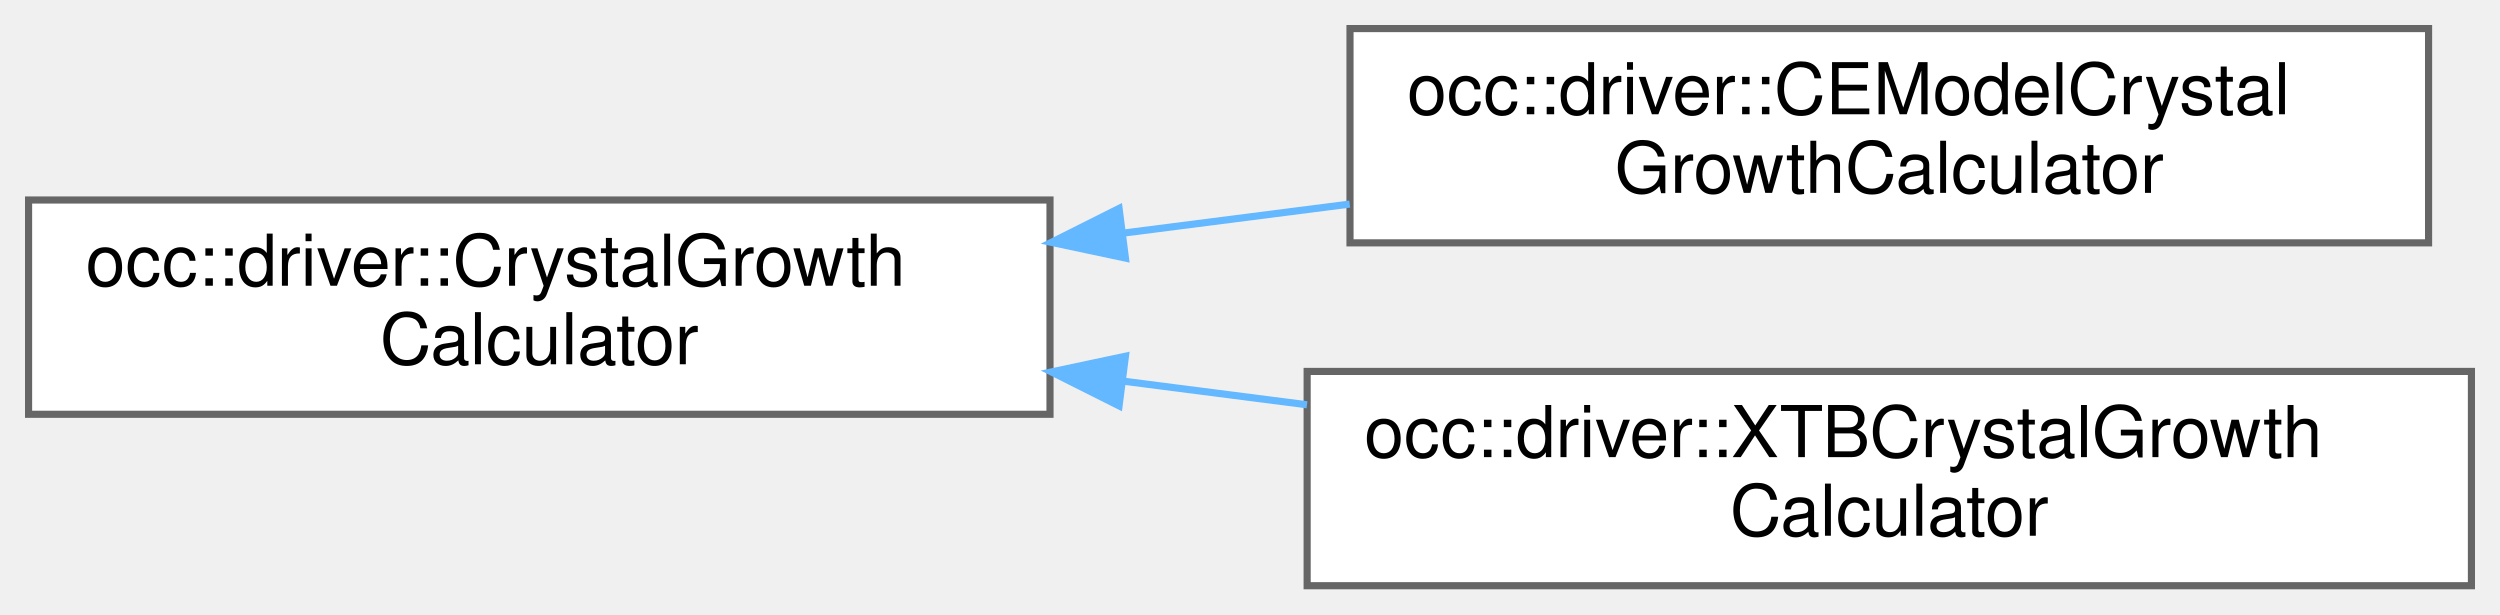
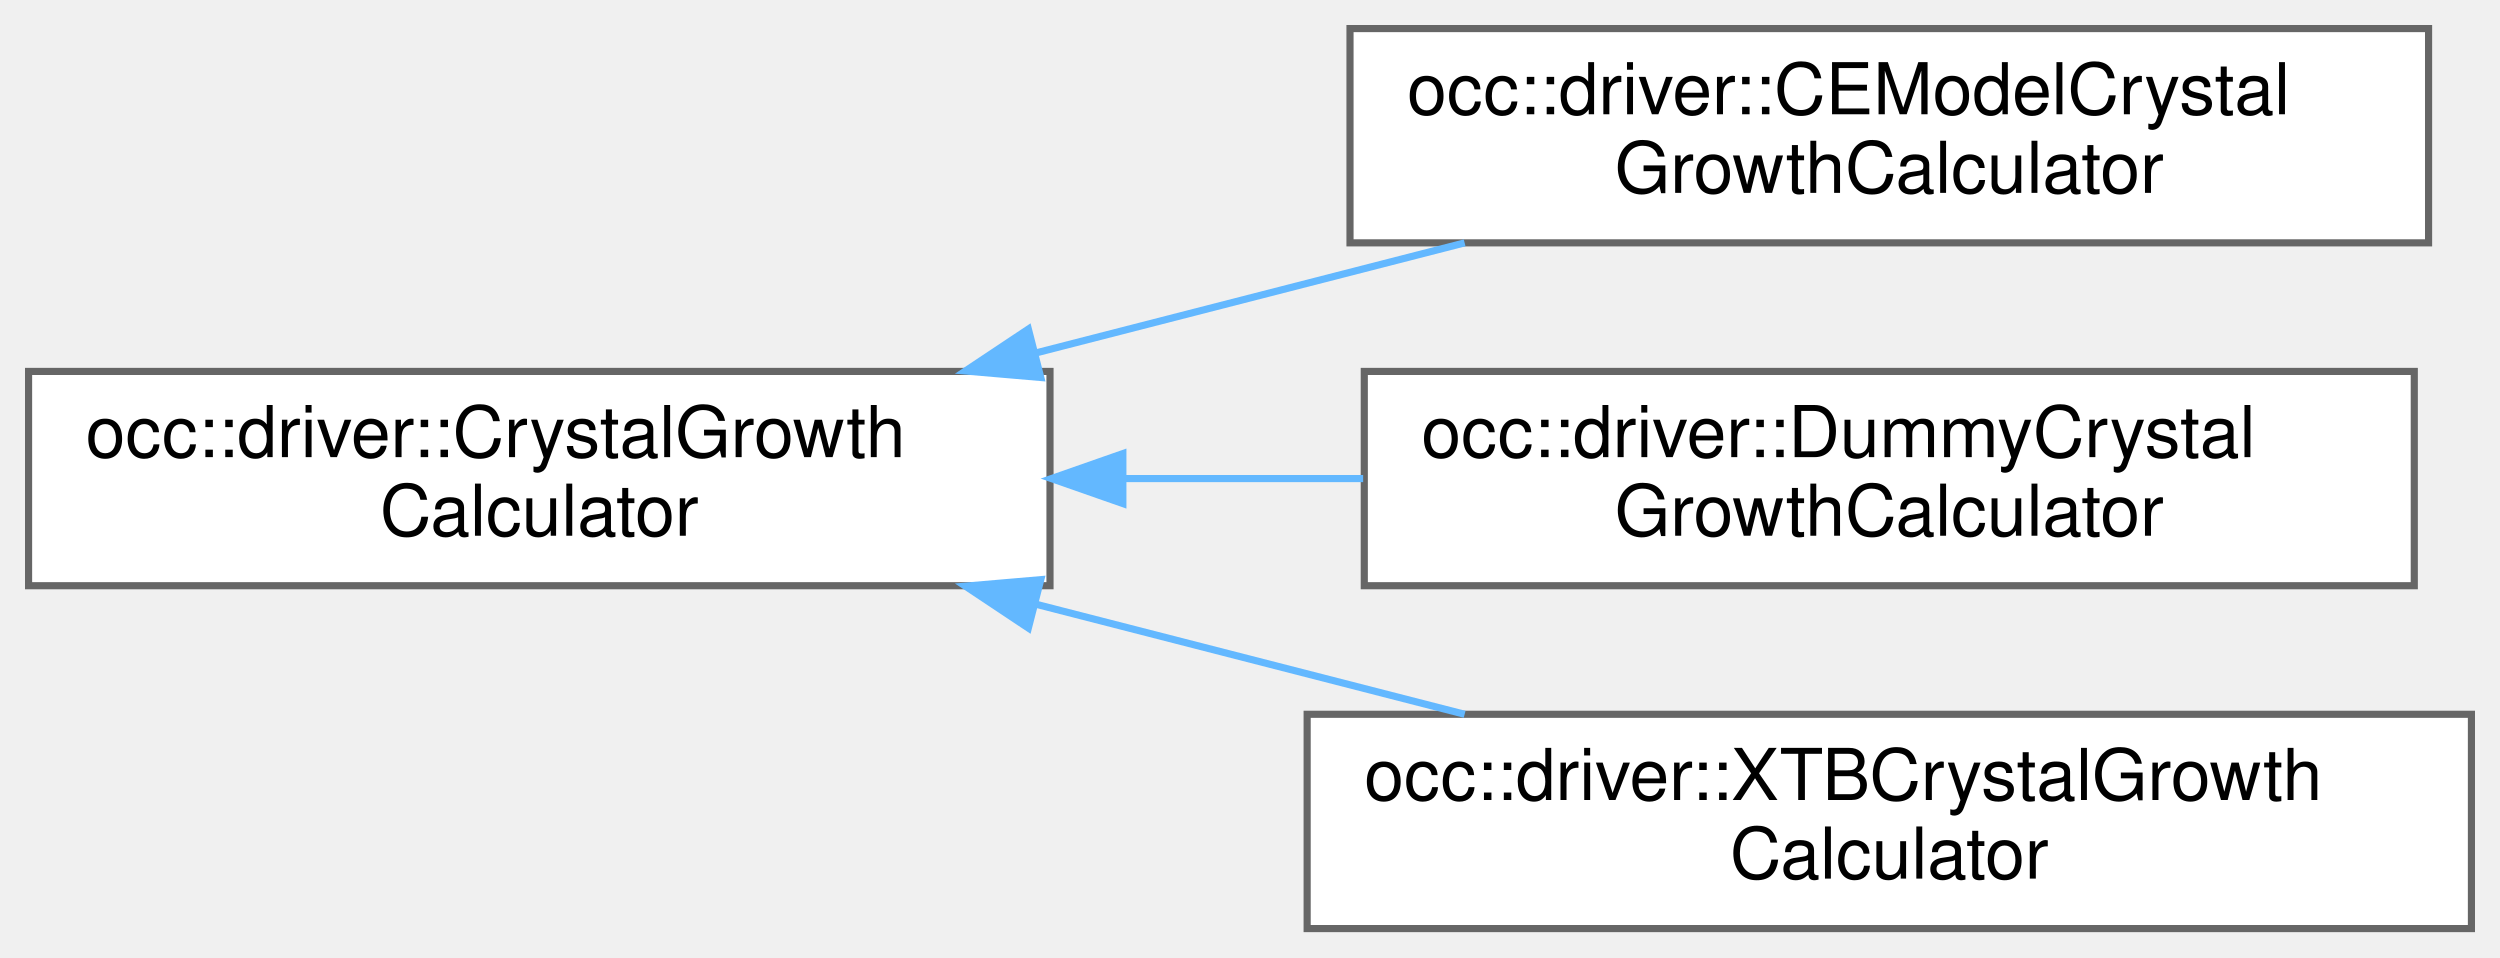
- <svg xmlns="http://www.w3.org/2000/svg" xmlns:xlink="http://www.w3.org/1999/xlink" width="350pt" height="86pt" viewBox="0.00 0.00 350.00 86.00">
-   <g id="graph0" class="graph" transform="scale(1 1) rotate(0) translate(4 82)">
+ <svg xmlns="http://www.w3.org/2000/svg" xmlns:xlink="http://www.w3.org/1999/xlink" width="350pt" height="134pt" viewBox="0.00 0.00 350.00 134.00">
+   <g id="graph0" class="graph" transform="scale(1 1) rotate(0) translate(4 130)">
    <g id="Node000000" class="node">
      <g id="a_Node000000">
        <a xlink:href="classocc_1_1driver_1_1CrystalGrowthCalculator.html" target="_top" xlink:title=" ">
-           <polygon fill="white" stroke="#666666" points="143,-54 0,-54 0,-24 143,-24 143,-54" />
-           <text text-anchor="start" x="8" y="-42" font-family="Helvetica,sans-Serif" font-size="10.00">occ::driver::CrystalGrowth</text>
-           <text text-anchor="middle" x="71.5" y="-31" font-family="Helvetica,sans-Serif" font-size="10.00">Calculator</text>
+           <polygon fill="white" stroke="#666666" points="143,-78 0,-78 0,-48 143,-48 143,-78" />
+           <text text-anchor="start" x="8" y="-66" font-family="Helvetica,sans-Serif" font-size="10.00">occ::driver::CrystalGrowth</text>
+           <text text-anchor="middle" x="71.5" y="-55" font-family="Helvetica,sans-Serif" font-size="10.00">Calculator</text>
        </a>
      </g>
    </g>
    <g id="Node000001" class="node">
      <g id="a_Node000001">
        <a xlink:href="classocc_1_1driver_1_1CEModelCrystalGrowthCalculator.html" target="_top" xlink:title=" ">
-           <polygon fill="white" stroke="#666666" points="336,-78 185,-78 185,-48 336,-48 336,-78" />
-           <text text-anchor="start" x="193" y="-66" font-family="Helvetica,sans-Serif" font-size="10.00">occ::driver::CEModelCrystal</text>
-           <text text-anchor="middle" x="260.5" y="-55" font-family="Helvetica,sans-Serif" font-size="10.00">GrowthCalculator</text>
+           <polygon fill="white" stroke="#666666" points="336,-126 185,-126 185,-96 336,-96 336,-126" />
+           <text text-anchor="start" x="193" y="-114" font-family="Helvetica,sans-Serif" font-size="10.00">occ::driver::CEModelCrystal</text>
+           <text text-anchor="middle" x="260.5" y="-103" font-family="Helvetica,sans-Serif" font-size="10.00">GrowthCalculator</text>
        </a>
      </g>
    </g>
    <g id="edge8_Node000000_Node000001" class="edge">
      <g id="a_edge8_Node000000_Node000001">
        <a xlink:title=" ">
-           <path fill="none" stroke="#63b8ff" d="M153.22,-49.36C163.76,-50.71 174.53,-52.09 184.96,-53.43" />
-           <polygon fill="#63b8ff" stroke="#63b8ff" points="153.56,-45.87 143.2,-48.07 152.67,-52.82 153.56,-45.87" />
+           <path fill="none" stroke="#63b8ff" d="M140.99,-80.58C160.7,-85.64 182.01,-91.11 201.05,-96" />
+           <polygon fill="#63b8ff" stroke="#63b8ff" points="141.71,-77.15 131.15,-78.06 139.97,-83.93 141.71,-77.15" />
        </a>
      </g>
    </g>
    <g id="Node000002" class="node">
      <g id="a_Node000002">
+         <a xlink:href="classocc_1_1driver_1_1DummyCrystalGrowthCalculator.html" target="_top" xlink:title=" ">
+           <polygon fill="white" stroke="#666666" points="334,-78 187,-78 187,-48 334,-48 334,-78" />
+           <text text-anchor="start" x="195" y="-66" font-family="Helvetica,sans-Serif" font-size="10.00">occ::driver::DummyCrystal</text>
+           <text text-anchor="middle" x="260.5" y="-55" font-family="Helvetica,sans-Serif" font-size="10.00">GrowthCalculator</text>
+         </a>
+       </g>
+     </g>
+     <g id="edge9_Node000000_Node000002" class="edge">
+       <g id="a_edge9_Node000000_Node000002">
+         <a xlink:title=" ">
+           <path fill="none" stroke="#63b8ff" d="M153.34,-63C164.48,-63 175.86,-63 186.84,-63" />
+           <polygon fill="#63b8ff" stroke="#63b8ff" points="153.2,-59.5 143.2,-63 153.2,-66.5 153.2,-59.5" />
+         </a>
+       </g>
+     </g>
+     <g id="Node000003" class="node">
+       <g id="a_Node000003">
        <a xlink:href="classocc_1_1driver_1_1XTBCrystalGrowthCalculator.html" target="_top" xlink:title=" ">
          <polygon fill="white" stroke="#666666" points="342,-30 179,-30 179,0 342,0 342,-30" />
          <text text-anchor="start" x="187" y="-18" font-family="Helvetica,sans-Serif" font-size="10.00">occ::driver::XTBCrystalGrowth</text>
          <text text-anchor="middle" x="260.5" y="-7" font-family="Helvetica,sans-Serif" font-size="10.00">Calculator</text>
        </a>
      </g>
    </g>
-     <g id="edge9_Node000000_Node000002" class="edge">
-       <g id="a_edge9_Node000000_Node000002">
+     <g id="edge10_Node000000_Node000003" class="edge">
+       <g id="a_edge10_Node000000_Node000003">
        <a xlink:title=" ">
-           <path fill="none" stroke="#63b8ff" d="M153.16,-28.65C161.72,-27.55 170.43,-26.43 178.98,-25.33" />
-           <polygon fill="#63b8ff" stroke="#63b8ff" points="152.67,-25.18 143.2,-29.93 153.56,-32.13 152.67,-25.18" />
+           <path fill="none" stroke="#63b8ff" d="M140.99,-45.42C160.7,-40.36 182.01,-34.89 201.05,-30" />
+           <polygon fill="#63b8ff" stroke="#63b8ff" points="139.97,-42.07 131.15,-47.94 141.71,-48.85 139.97,-42.07" />
        </a>
      </g>
    </g>
  </g>
</svg>
